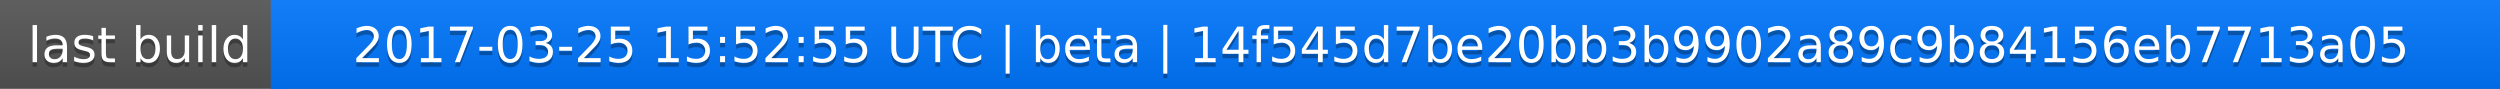
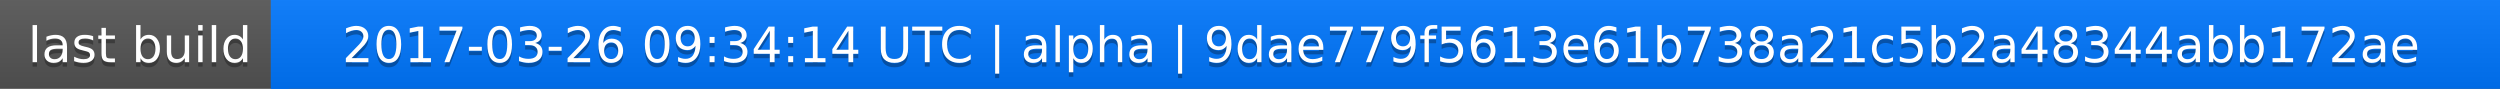
<svg xmlns="http://www.w3.org/2000/svg" width="563" height="20">
  <linearGradient id="a" x2="0" y2="100%">
    <stop offset="0" stop-color="#bbb" stop-opacity=".1" />
    <stop offset="1" stop-opacity=".1" />
  </linearGradient>
  <rect rx="0" width="563" height="20" fill="#555" />
  <rect rx="0" x="61" width="502" height="20" fill="#07f" />
  <path fill="#07f" d="M61 0h4v20h-4z" />
  <rect rx="0" width="563" height="20" fill="url(#a)" />
  <g fill="#fff" text-anchor="middle" font-family="DejaVu Sans,Verdana,Geneva,sans-serif" font-size="11">
    <text x="31.5" y="15" fill="#010101" fill-opacity=".3">last build</text>
    <text x="31.5" y="14">last build</text>
-     <text x="311" y="15" fill="#010101" fill-opacity=".3">2017-03-25 15:52:55 UTC | beta | 14f545d7be20bb3b9902a89c9b84156eb7713a05</text>
-     <text x="311" y="14">2017-03-25 15:52:55 UTC | beta | 14f545d7be20bb3b9902a89c9b84156eb7713a05</text>
+     <text x="311" y="15" fill="#010101" fill-opacity=".3">2017-03-26 09:34:14 UTC | alpha | 9dae779f5613e61b738a21c5b2a48344abb172ae</text>
+     <text x="311" y="14">2017-03-26 09:34:14 UTC | alpha | 9dae779f5613e61b738a21c5b2a48344abb172ae</text>
  </g>
</svg>
